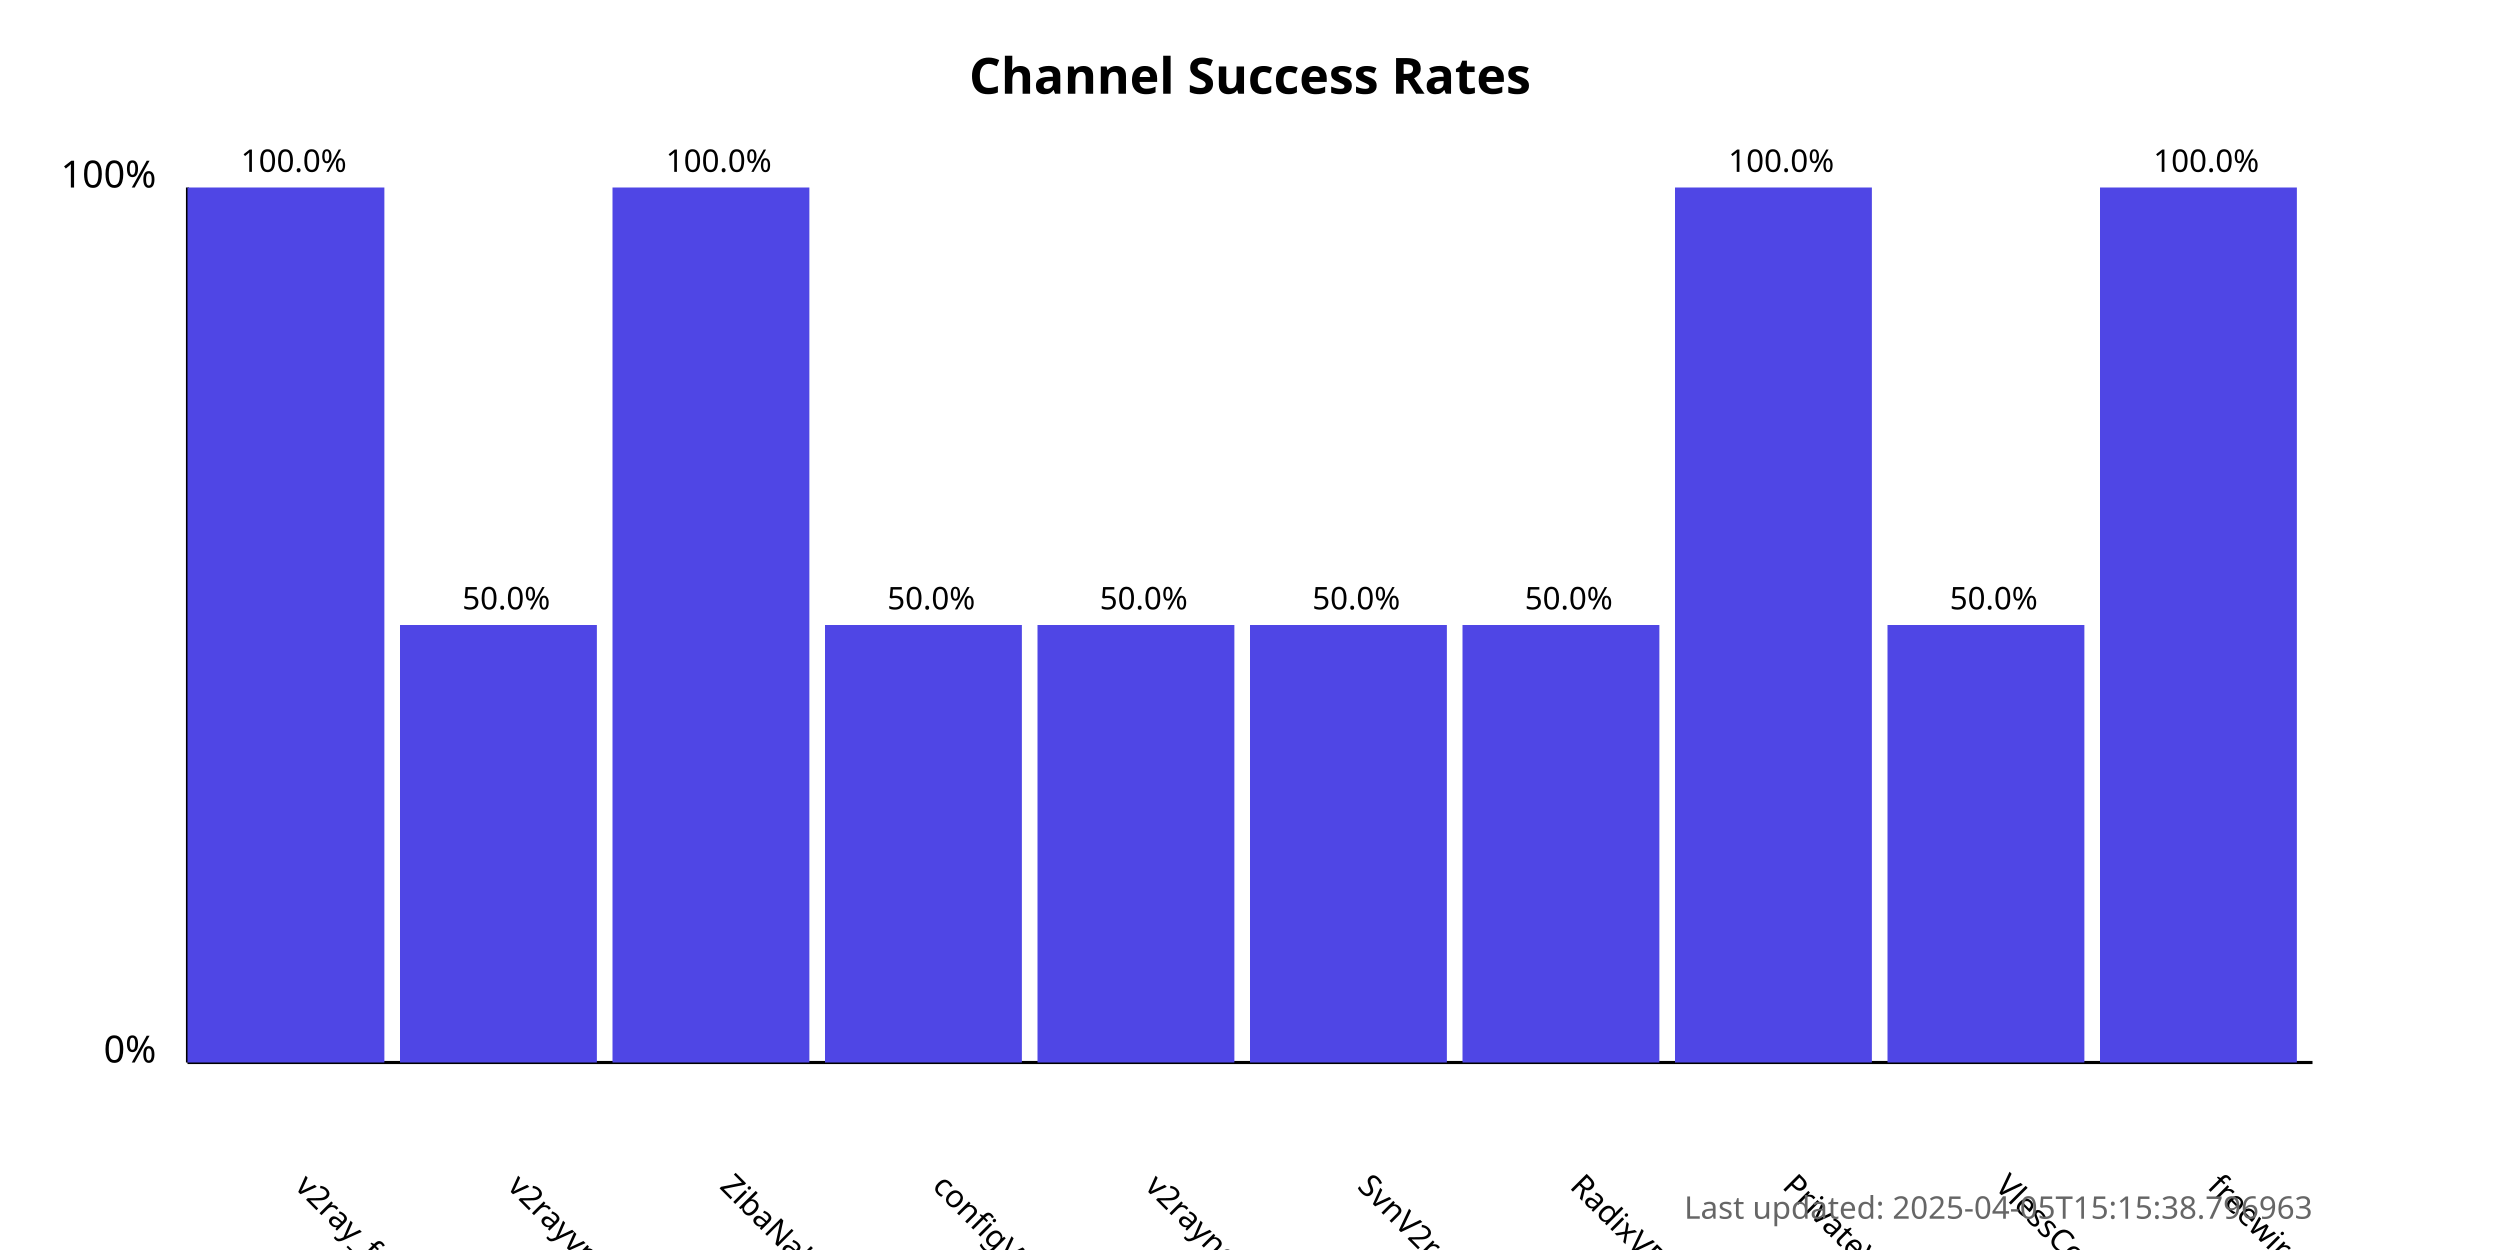
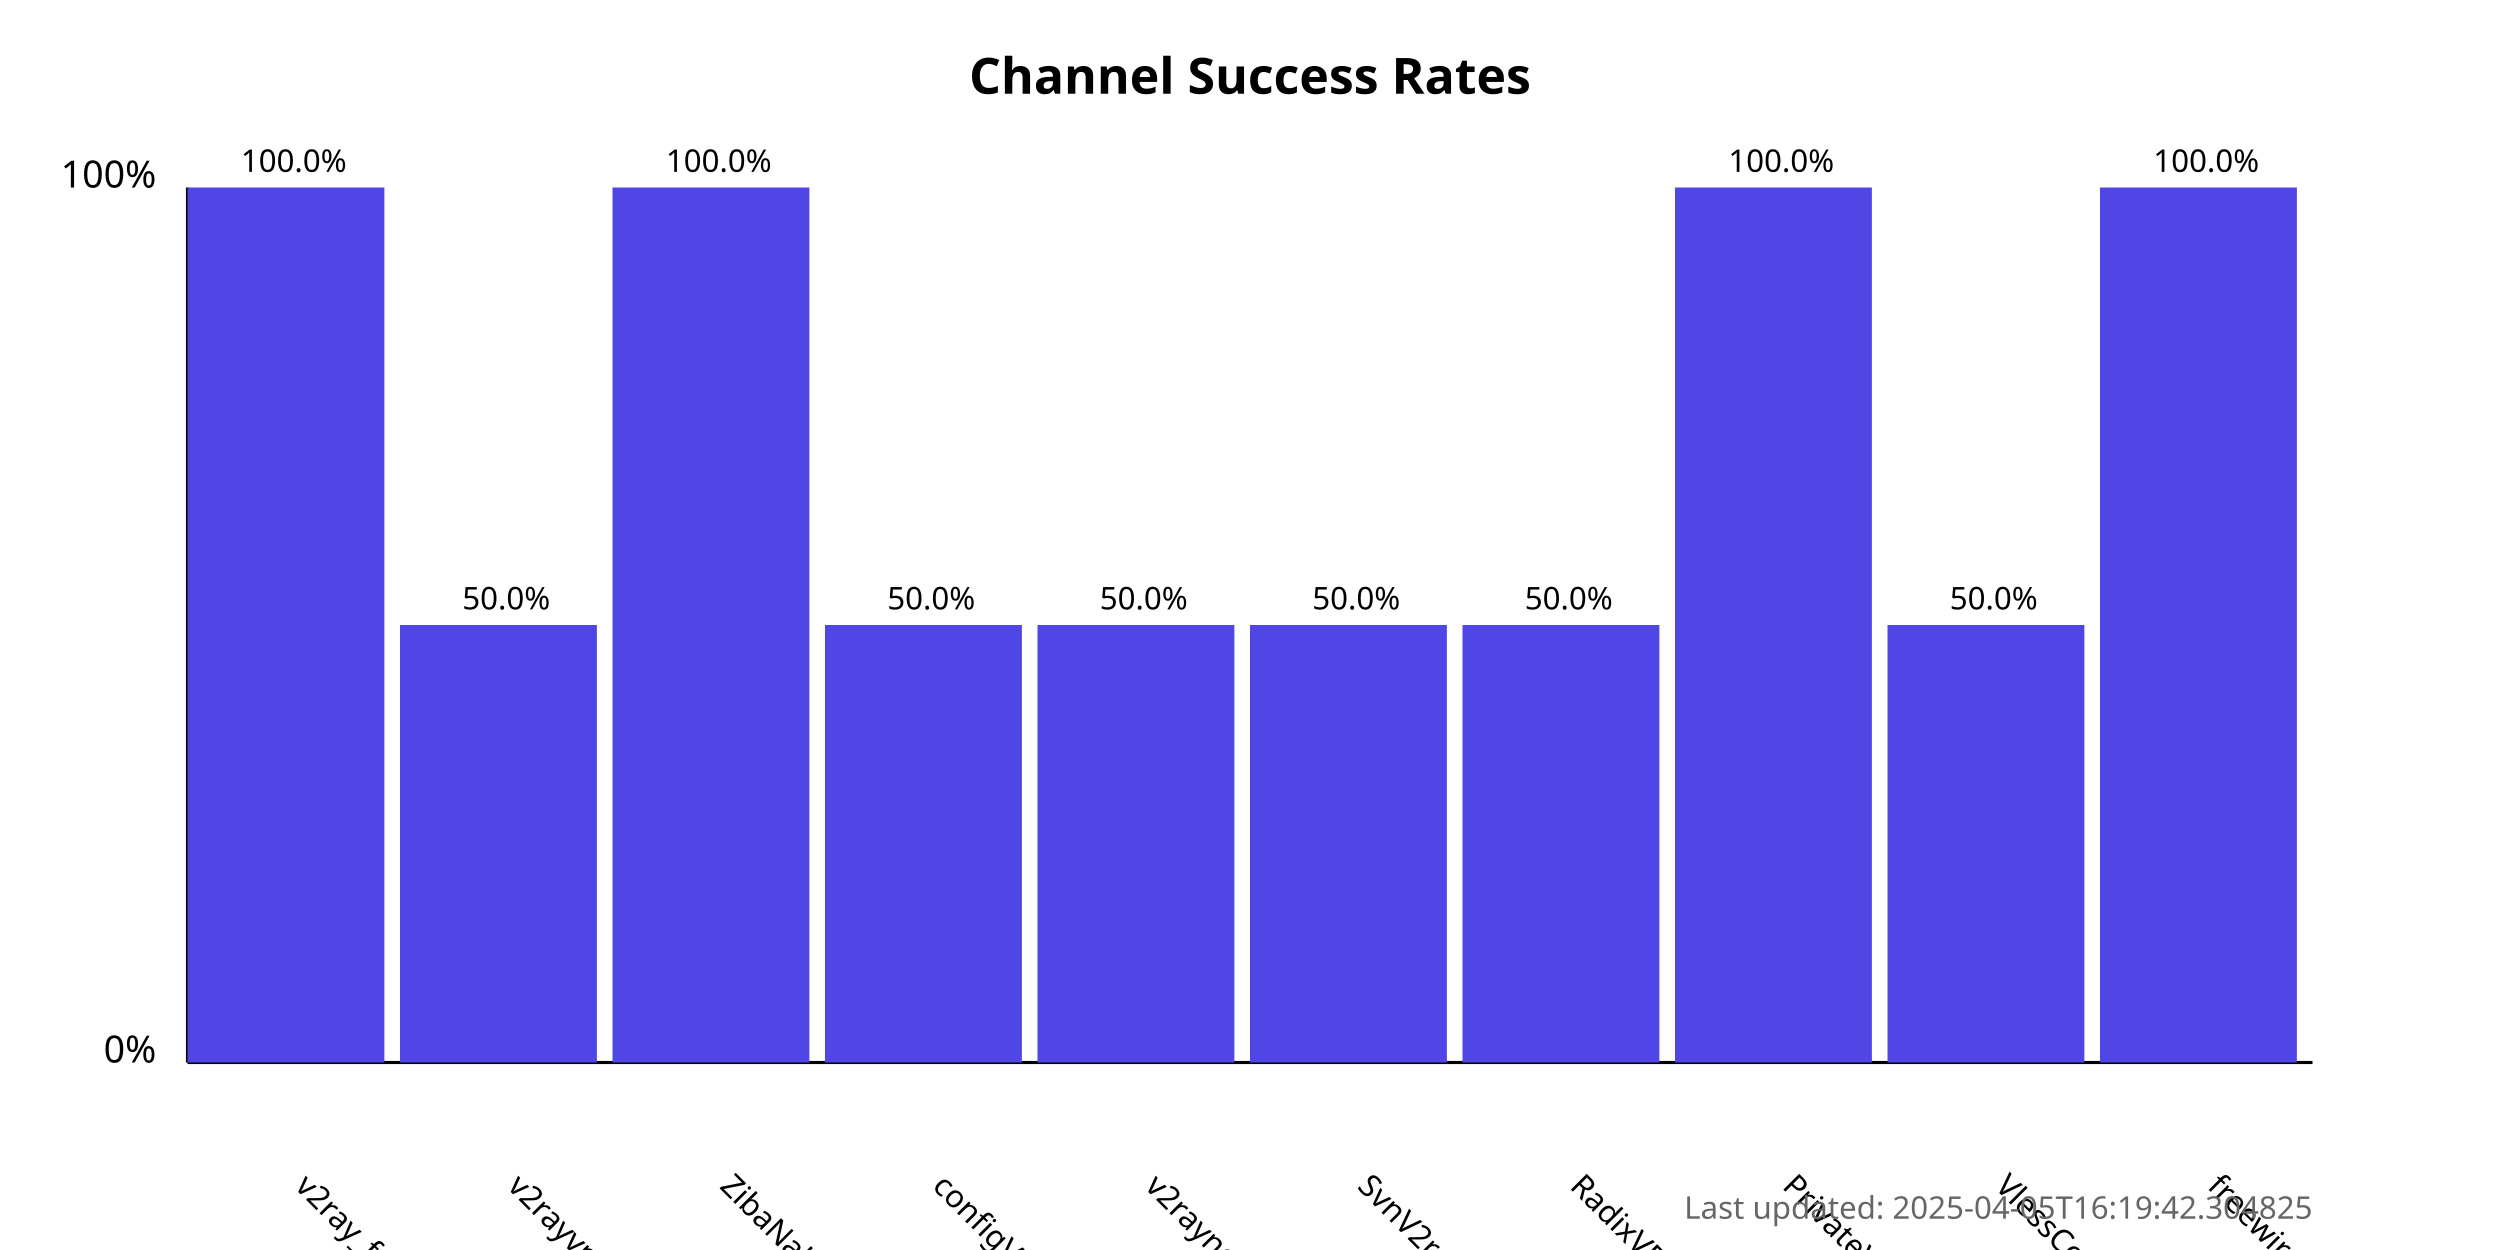
<svg xmlns="http://www.w3.org/2000/svg" width="800" height="400">
  <style>
            .chart-title { font: bold 16px sans-serif; }
            .axis-label { font: 12px sans-serif; }
            .tick-label { font: 10px sans-serif; }
            .bar { fill: #4f46e5; }
            .bar:hover { fill: #6366f1; }
            .timestamp { font: 10px sans-serif; fill: #666; }
        </style>
  <text x="400.0" y="30" text-anchor="middle" class="chart-title">
            Channel Success Rates
        </text>
  <line x1="60" y1="340" x2="60" y2="60" stroke="black" stroke-width="1" />
  <line x1="60" y1="340" x2="740" y2="340" stroke="black" stroke-width="1" />
  <text x="50" y="340" text-anchor="end" class="axis-label">0%</text>
  <text x="50" y="60" text-anchor="end" class="axis-label">100%</text>
  <g>
    <rect x="60" y="60.0" width="63.0" height="280.0" class="bar" />
    <text x="94.0" y="380" transform="rotate(45, 94.0, 380)" text-anchor="start" class="tick-label">
                v2ray_free_conf
            </text>
    <text x="94.0" y="55.0" text-anchor="middle" class="tick-label">
                100.0%
            </text>
  </g>
  <g>
    <rect x="128.0" y="200.0" width="63.0" height="140.0" class="bar" />
    <text x="162.0" y="380" transform="rotate(45, 162.0, 380)" text-anchor="start" class="tick-label">
                v2rayvpno
            </text>
    <text x="162.0" y="195.0" text-anchor="middle" class="tick-label">
                50.0%
            </text>
  </g>
  <g>
    <rect x="196.0" y="60.0" width="63.0" height="280.0" class="bar" />
    <text x="230.0" y="380" transform="rotate(45, 230.0, 380)" text-anchor="start" class="tick-label">
                ZibaNabz
            </text>
    <text x="230.0" y="55.0" text-anchor="middle" class="tick-label">
                100.0%
            </text>
  </g>
  <g>
    <rect x="264.0" y="200.0" width="63.0" height="140.0" class="bar" />
    <text x="298.0" y="380" transform="rotate(45, 298.0, 380)" text-anchor="start" class="tick-label">
                configV2rayForFree
            </text>
    <text x="298.0" y="195.0" text-anchor="middle" class="tick-label">
                50.0%
            </text>
  </g>
  <g>
    <rect x="332.0" y="200.0" width="63.0" height="140.0" class="bar" />
    <text x="366.0" y="380" transform="rotate(45, 366.0, 380)" text-anchor="start" class="tick-label">
                v2rayngvpn
            </text>
    <text x="366.0" y="195.0" text-anchor="middle" class="tick-label">
                50.0%
            </text>
  </g>
  <g>
    <rect x="400.0" y="200.0" width="63.0" height="140.0" class="bar" />
    <text x="434.0" y="380" transform="rotate(45, 434.0, 380)" text-anchor="start" class="tick-label">
                SvnV2ray
            </text>
    <text x="434.0" y="195.0" text-anchor="middle" class="tick-label">
                50.0%
            </text>
  </g>
  <g>
    <rect x="468.0" y="200.0" width="63.0" height="140.0" class="bar" />
    <text x="502.0" y="380" transform="rotate(45, 502.0, 380)" text-anchor="start" class="tick-label">
                RadixVPN
            </text>
    <text x="502.0" y="195.0" text-anchor="middle" class="tick-label">
                50.0%
            </text>
  </g>
  <g>
    <rect x="536.0" y="60.0" width="63.0" height="280.0" class="bar" />
    <text x="570.0" y="380" transform="rotate(45, 570.0, 380)" text-anchor="start" class="tick-label">
                PrivateVPNs
            </text>
    <text x="570.0" y="55.0" text-anchor="middle" class="tick-label">
                100.0%
            </text>
  </g>
  <g>
    <rect x="604.0" y="200.0" width="63.0" height="140.0" class="bar" />
    <text x="638.0" y="380" transform="rotate(45, 638.0, 380)" text-anchor="start" class="tick-label">
                VlessConfig
            </text>
    <text x="638.0" y="195.0" text-anchor="middle" class="tick-label">
                50.0%
            </text>
  </g>
  <g>
    <rect x="672.0" y="60.0" width="63.0" height="280.0" class="bar" />
    <text x="706.0" y="380" transform="rotate(45, 706.0, 380)" text-anchor="start" class="tick-label">
                freewireguard
            </text>
    <text x="706.0" y="55.0" text-anchor="middle" class="tick-label">
                100.0%
            </text>
  </g>
  <text x="740" y="390" text-anchor="end" class="timestamp">
-             Last updated: 2025-04-05T15:15:38.796963
+             Last updated: 2025-04-05T16:19:42.304825
        </text>
</svg>
